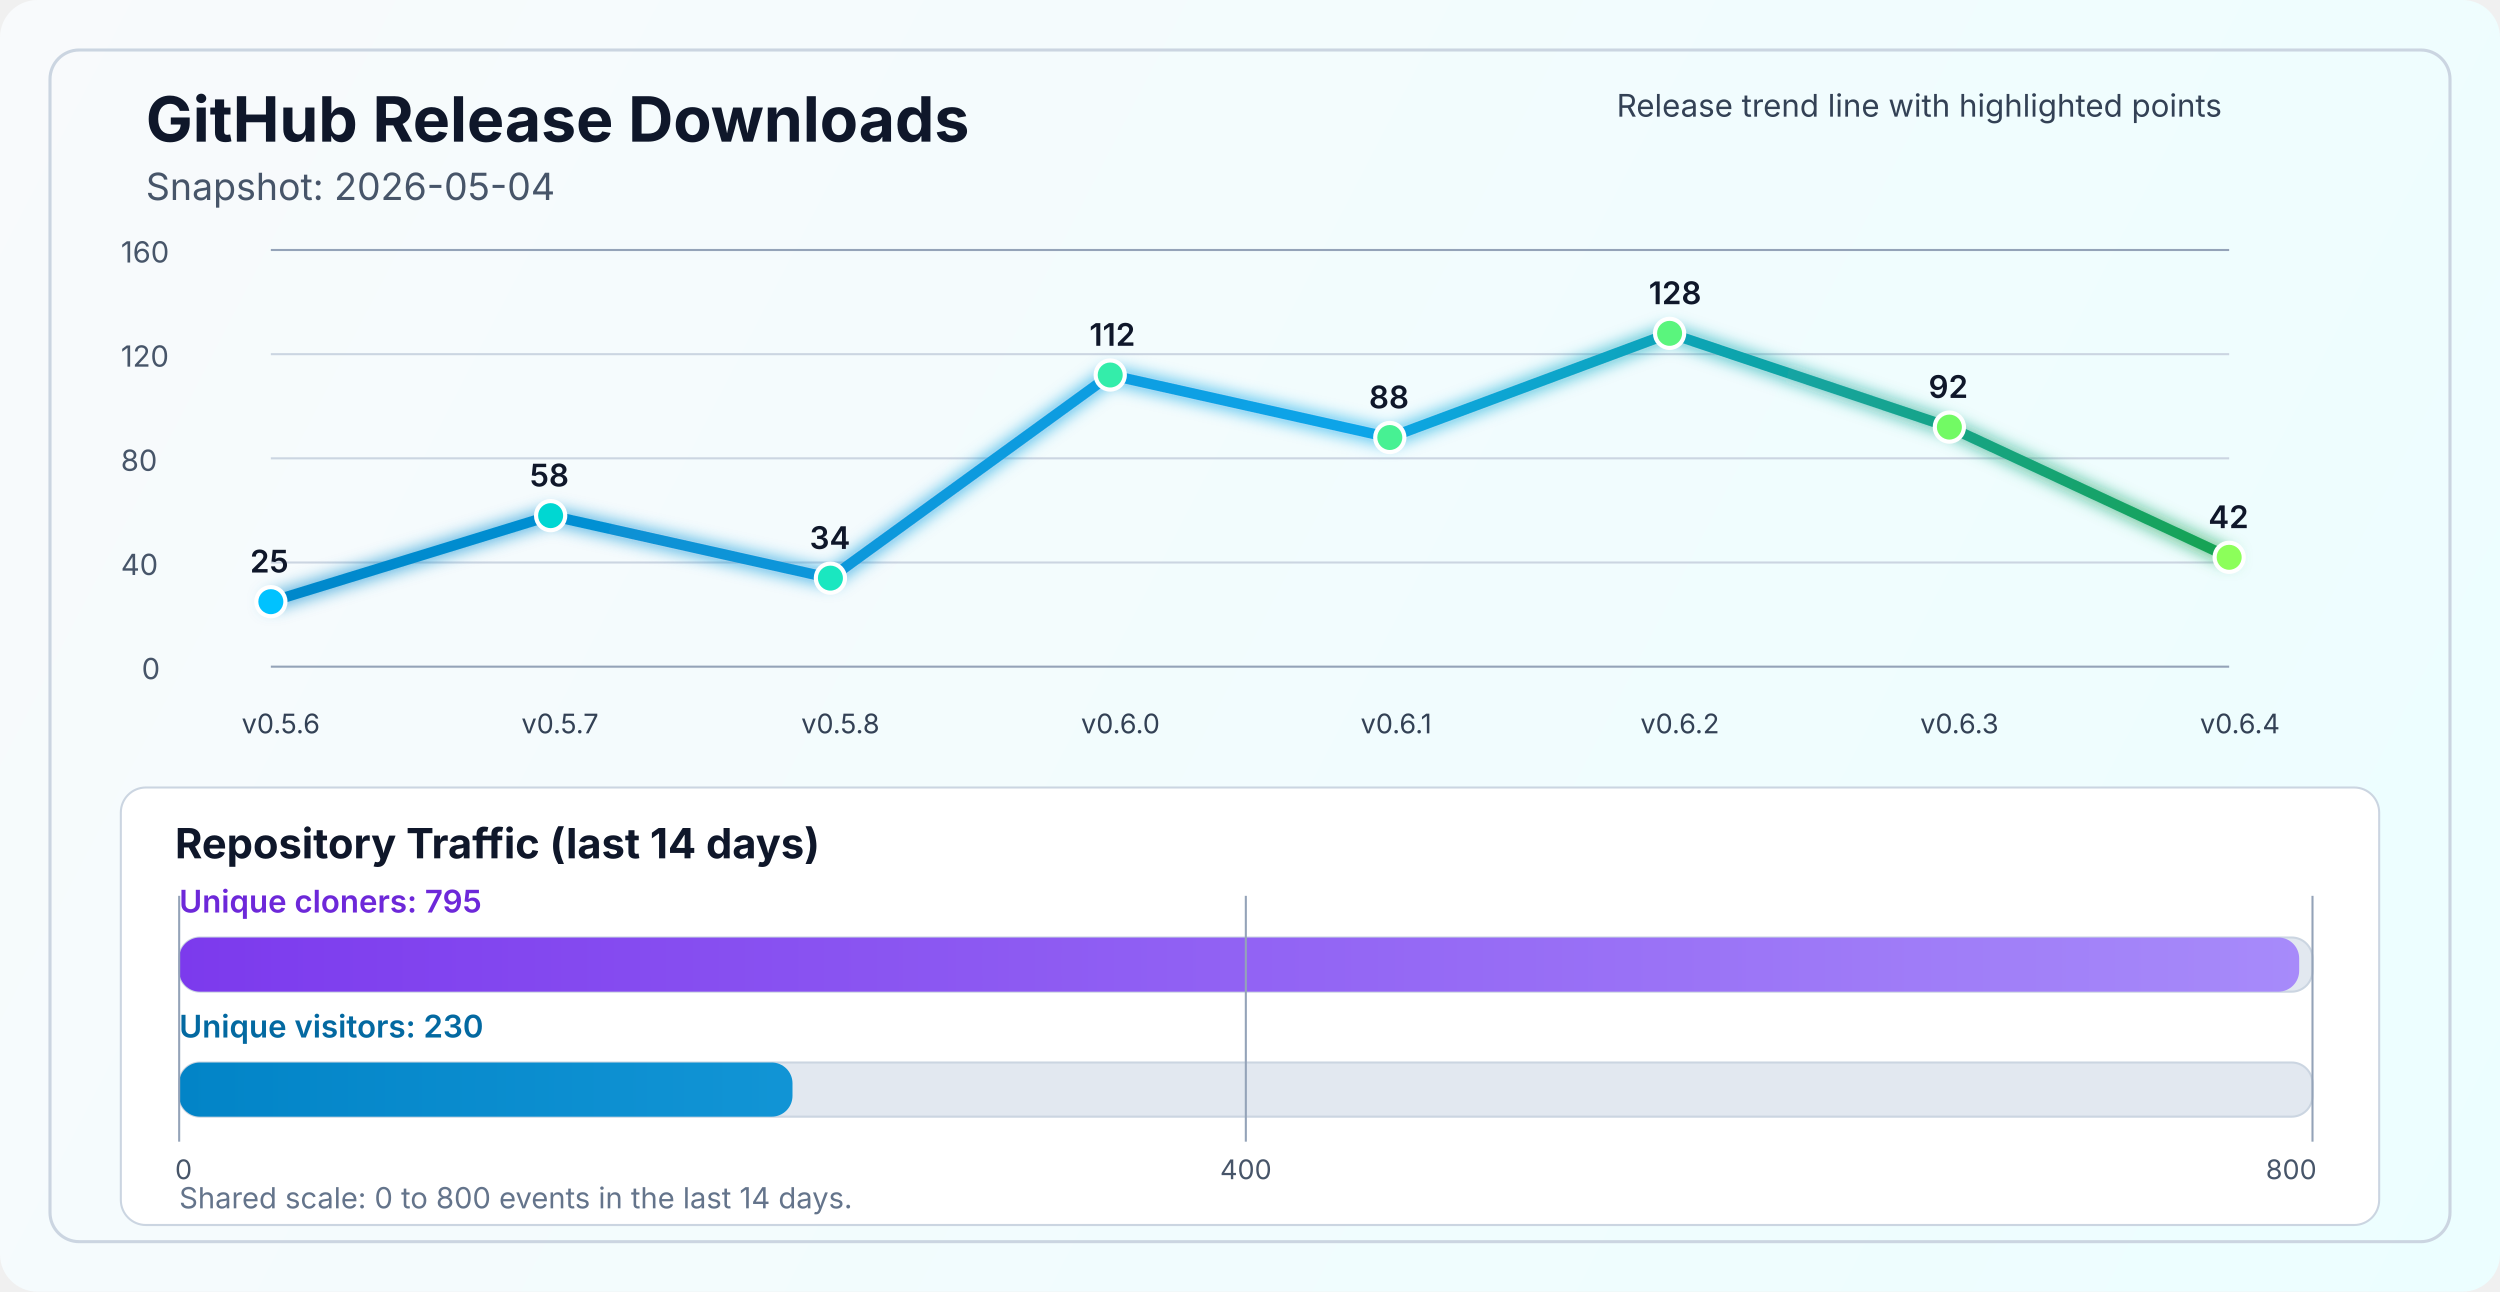
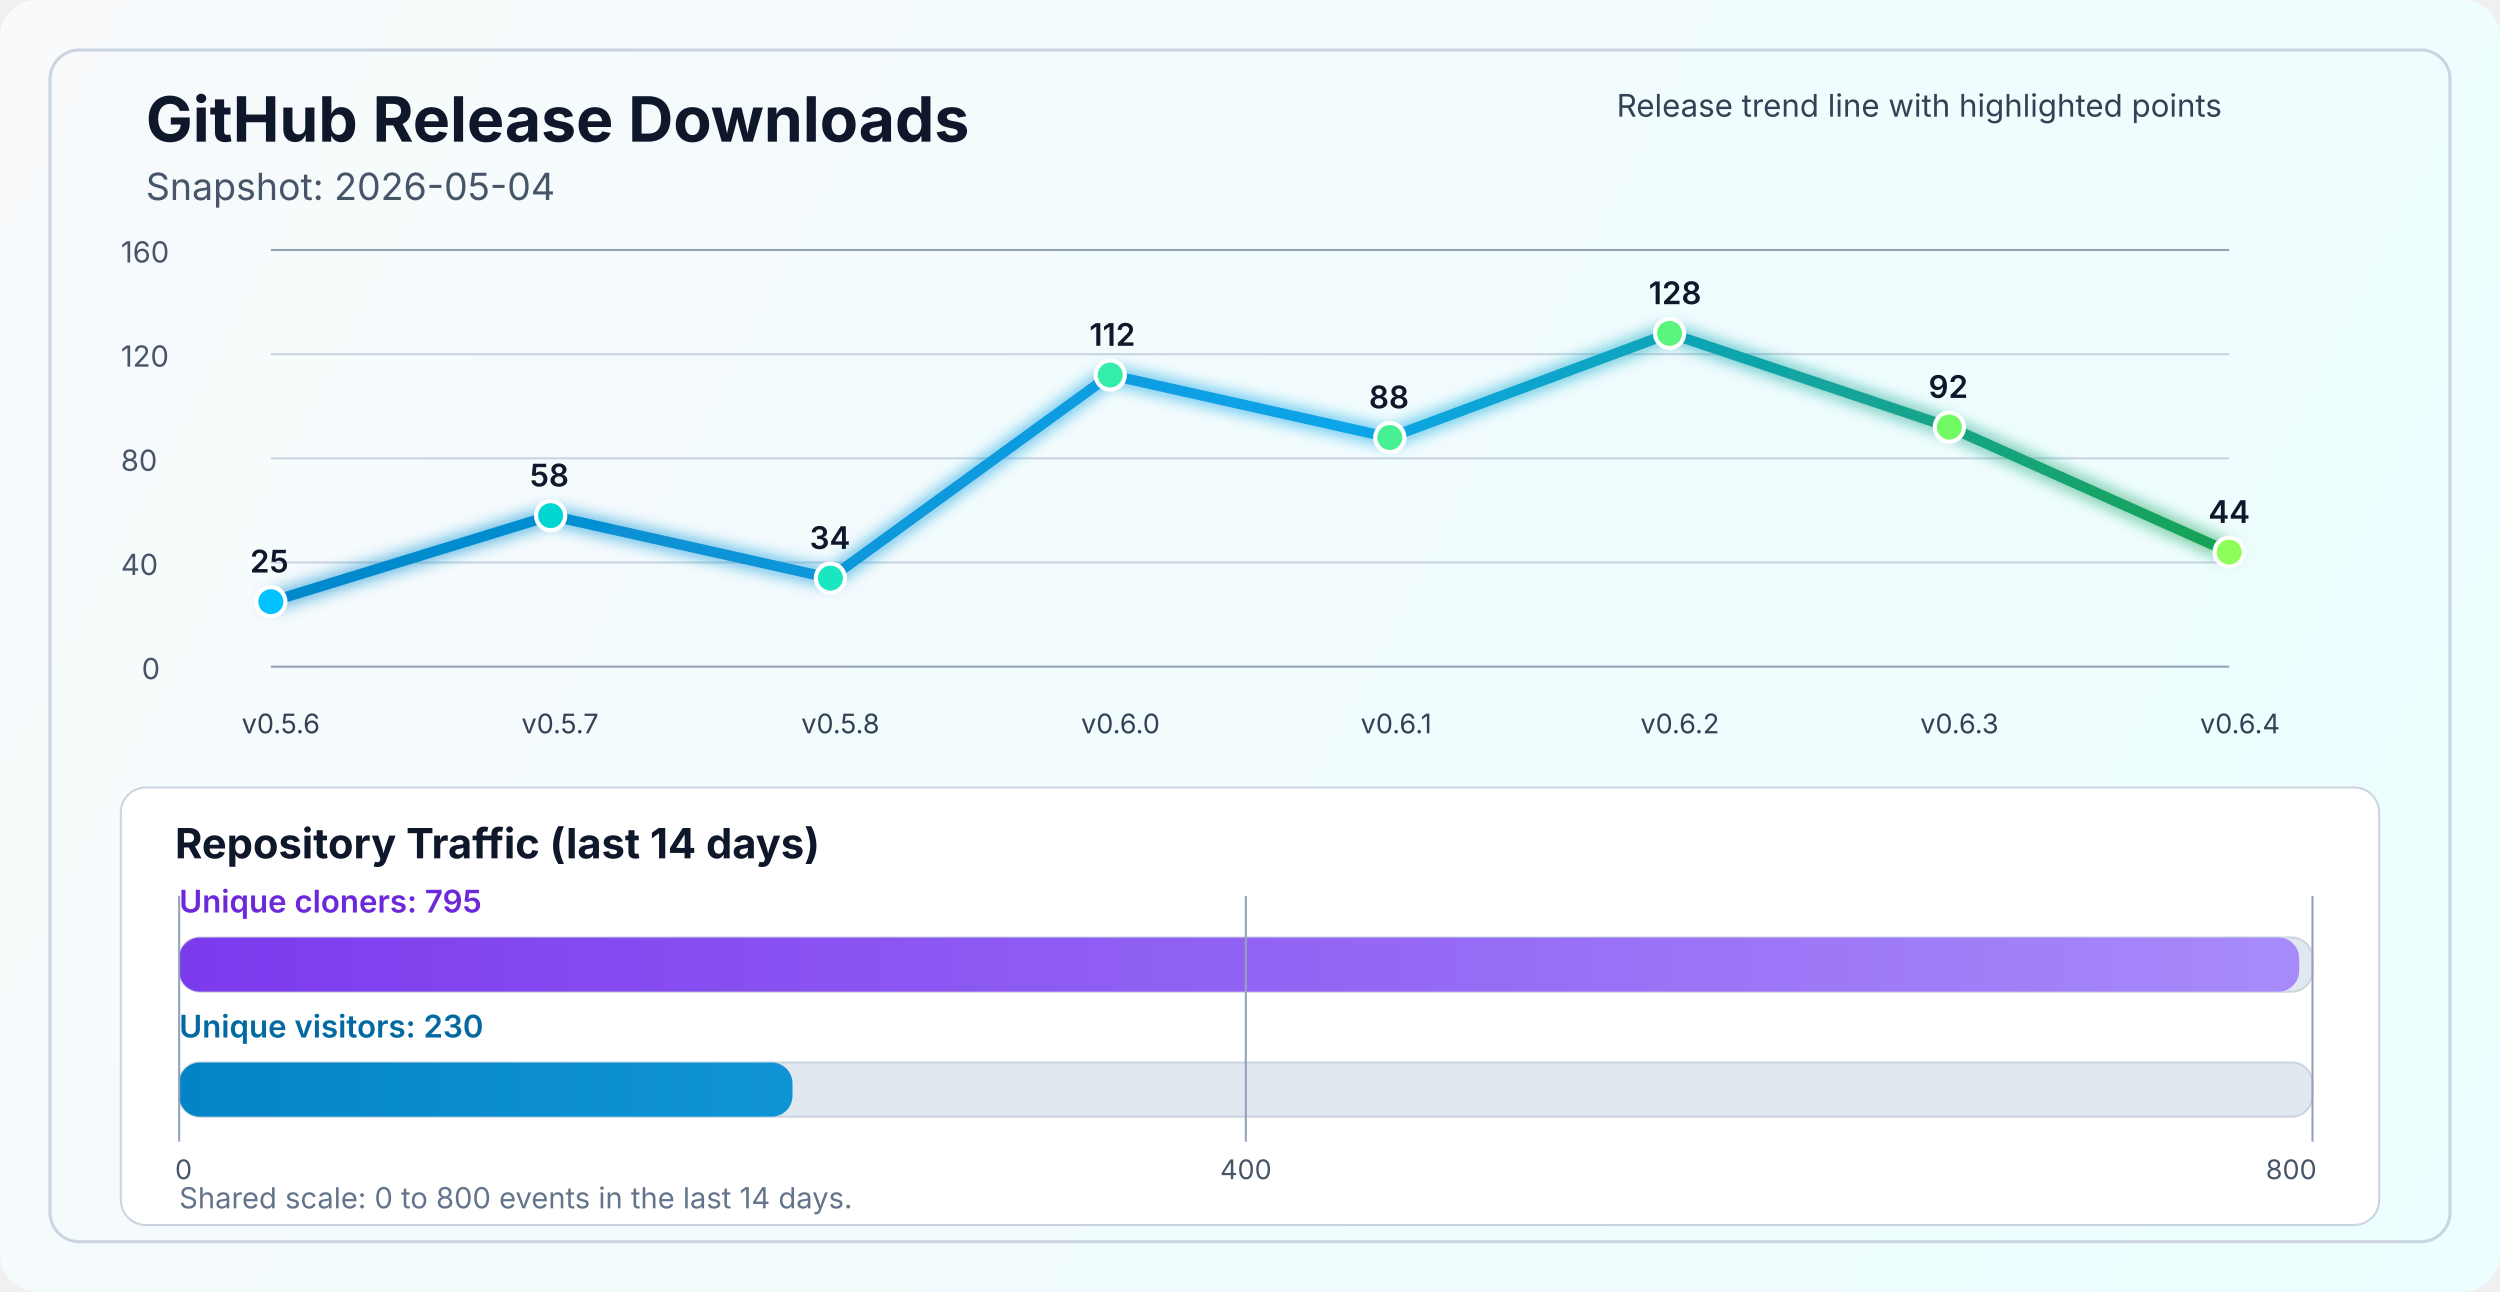
<svg xmlns="http://www.w3.org/2000/svg" width="1200" height="620" viewBox="0 0 1200 620" fill="none" role="img" aria-labelledby="title desc">
  <defs>
    <linearGradient id="bg" x1="0" y1="0" x2="1200" y2="620" gradientUnits="userSpaceOnUse">
      <stop stop-color="#F8FAFC" />
      <stop offset="1" stop-color="#ECFEFF" />
    </linearGradient>
    <linearGradient id="line" x1="130" y1="86" x2="1070" y2="340" gradientUnits="userSpaceOnUse">
      <stop stop-color="#0284C7" />
      <stop offset="0.55" stop-color="#0EA5E9" />
      <stop offset="1" stop-color="#16A34A" />
    </linearGradient>
    <linearGradient id="cloneFill" x1="86" y1="450" x2="1110" y2="450" gradientUnits="userSpaceOnUse">
      <stop stop-color="#7C3AED" />
      <stop offset="1" stop-color="#A78BFA" />
    </linearGradient>
    <linearGradient id="viewFill" x1="86" y1="482" x2="1110" y2="482" gradientUnits="userSpaceOnUse">
      <stop stop-color="#0284C7" />
      <stop offset="1" stop-color="#38BDF8" />
    </linearGradient>
    <filter id="glow" x="-50%" y="-50%" width="200%" height="200%">
      <feGaussianBlur stdDeviation="4" result="blur" />
      <feMerge>
        <feMergeNode in="blur" />
        <feMergeNode in="SourceGraphic" />
      </feMerge>
    </filter>
  </defs>
  <rect width="1200" height="620" rx="18" fill="url(#bg)" />
  <rect x="24" y="24" width="1152" height="572" rx="14" stroke="#CBD5E1" stroke-width="1.5" />
  <text x="70" y="68" fill="#0F172A" font-size="30" font-family="SF Pro Display, -apple-system, BlinkMacSystemFont, Segoe UI, sans-serif" font-weight="700">GitHub Release Downloads</text>
  <text x="70" y="96" fill="#475569" font-size="18" font-family="SF Pro Text, -apple-system, BlinkMacSystemFont, Segoe UI, sans-serif">Snapshot: 2026-05-04</text>
  <line x1="130" y1="320.0" x2="1070" y2="320.0" stroke="#94A3B8" stroke-width="1" />
  <line x1="130" y1="270.0" x2="1070" y2="270.0" stroke="#CBD5E1" stroke-width="1" />
  <line x1="130" y1="220.0" x2="1070" y2="220.0" stroke="#CBD5E1" stroke-width="1" />
  <line x1="130" y1="170.0" x2="1070" y2="170.0" stroke="#CBD5E1" stroke-width="1" />
  <line x1="130" y1="120.0" x2="1070" y2="120.0" stroke="#94A3B8" stroke-width="1" />
  <text x="68" y="326.0" fill="#475569" font-size="14" font-family="SF Pro Text, -apple-system, BlinkMacSystemFont, Segoe UI, sans-serif">0</text>
  <text x="58" y="276.0" fill="#475569" font-size="14" font-family="SF Pro Text, -apple-system, BlinkMacSystemFont, Segoe UI, sans-serif">40</text>
  <text x="58" y="226.0" fill="#475569" font-size="14" font-family="SF Pro Text, -apple-system, BlinkMacSystemFont, Segoe UI, sans-serif">80</text>
  <text x="58" y="176.0" fill="#475569" font-size="14" font-family="SF Pro Text, -apple-system, BlinkMacSystemFont, Segoe UI, sans-serif">120</text>
  <text x="58" y="126.0" fill="#475569" font-size="14" font-family="SF Pro Text, -apple-system, BlinkMacSystemFont, Segoe UI, sans-serif">160</text>
-   <polyline points="130.0,288.8 264.3,247.5 398.6,277.5 532.9,180.0 667.1,210.0 801.4,160.0 935.7,205.0 1070.0,267.5" fill="none" stroke="url(#line)" stroke-width="5" stroke-linecap="round" stroke-linejoin="round" filter="url(#glow)" />
+   <polyline points="130.0,288.8 264.3,247.5 398.6,277.5 532.9,180.0 667.1,210.0 801.4,160.0 935.7,205.0 1070.0,265.0" fill="none" stroke="url(#line)" stroke-width="5" stroke-linecap="round" stroke-linejoin="round" filter="url(#glow)" />
  <circle cx="130.0" cy="288.8" r="7" fill="#00C2FF" stroke="#FFFFFF" stroke-width="2" />
  <circle cx="264.3" cy="247.5" r="7" fill="#00D7D2" stroke="#FFFFFF" stroke-width="2" />
  <circle cx="398.6" cy="277.5" r="7" fill="#1AE7C0" stroke="#FFFFFF" stroke-width="2" />
  <circle cx="532.9" cy="180.0" r="7" fill="#34EDAA" stroke="#FFFFFF" stroke-width="2" />
  <circle cx="667.1" cy="210.0" r="7" fill="#47F193" stroke="#FFFFFF" stroke-width="2" />
  <circle cx="801.4" cy="160.0" r="7" fill="#5AF57D" stroke="#FFFFFF" stroke-width="2" />
  <circle cx="935.7" cy="205.0" r="7" fill="#72FA64" stroke="#FFFFFF" stroke-width="2" />
-   <circle cx="1070.0" cy="267.5" r="7" fill="#8CFF5A" stroke="#FFFFFF" stroke-width="2" />
+   <circle cx="1070.0" cy="265.0" r="7" fill="#8CFF5A" stroke="#FFFFFF" stroke-width="2" />
  <text x="116.0" y="352" fill="#334155" font-size="13" font-family="SF Pro Text, -apple-system, BlinkMacSystemFont, Segoe UI, sans-serif">v0.5.6</text>
  <text x="250.3" y="352" fill="#334155" font-size="13" font-family="SF Pro Text, -apple-system, BlinkMacSystemFont, Segoe UI, sans-serif">v0.5.7</text>
  <text x="384.6" y="352" fill="#334155" font-size="13" font-family="SF Pro Text, -apple-system, BlinkMacSystemFont, Segoe UI, sans-serif">v0.5.8</text>
  <text x="518.9" y="352" fill="#334155" font-size="13" font-family="SF Pro Text, -apple-system, BlinkMacSystemFont, Segoe UI, sans-serif">v0.6.0</text>
  <text x="653.1" y="352" fill="#334155" font-size="13" font-family="SF Pro Text, -apple-system, BlinkMacSystemFont, Segoe UI, sans-serif">v0.6.1</text>
  <text x="787.4" y="352" fill="#334155" font-size="13" font-family="SF Pro Text, -apple-system, BlinkMacSystemFont, Segoe UI, sans-serif">v0.6.2</text>
  <text x="921.7" y="352" fill="#334155" font-size="13" font-family="SF Pro Text, -apple-system, BlinkMacSystemFont, Segoe UI, sans-serif">v0.6.3</text>
  <text x="1056.0" y="352" fill="#334155" font-size="13" font-family="SF Pro Text, -apple-system, BlinkMacSystemFont, Segoe UI, sans-serif">v0.6.4</text>
  <text x="120.0" y="274.8" fill="#0F172A" font-size="15" font-family="SF Pro Text, -apple-system, BlinkMacSystemFont, Segoe UI, sans-serif" font-weight="600">25</text>
  <text x="254.3" y="233.5" fill="#0F172A" font-size="15" font-family="SF Pro Text, -apple-system, BlinkMacSystemFont, Segoe UI, sans-serif" font-weight="600">58</text>
  <text x="388.6" y="263.5" fill="#0F172A" font-size="15" font-family="SF Pro Text, -apple-system, BlinkMacSystemFont, Segoe UI, sans-serif" font-weight="600">34</text>
  <text x="522.9" y="166.0" fill="#0F172A" font-size="15" font-family="SF Pro Text, -apple-system, BlinkMacSystemFont, Segoe UI, sans-serif" font-weight="600">112</text>
  <text x="657.1" y="196.0" fill="#0F172A" font-size="15" font-family="SF Pro Text, -apple-system, BlinkMacSystemFont, Segoe UI, sans-serif" font-weight="600">88</text>
  <text x="791.4" y="146.0" fill="#0F172A" font-size="15" font-family="SF Pro Text, -apple-system, BlinkMacSystemFont, Segoe UI, sans-serif" font-weight="600">128</text>
  <text x="925.7" y="191.0" fill="#0F172A" font-size="15" font-family="SF Pro Text, -apple-system, BlinkMacSystemFont, Segoe UI, sans-serif" font-weight="600">92</text>
-   <text x="1060.0" y="253.5" fill="#0F172A" font-size="15" font-family="SF Pro Text, -apple-system, BlinkMacSystemFont, Segoe UI, sans-serif" font-weight="600">42</text>
+   <text x="1060.0" y="251.0" fill="#0F172A" font-size="15" font-family="SF Pro Text, -apple-system, BlinkMacSystemFont, Segoe UI, sans-serif" font-weight="600">44</text>
  <text x="776" y="56" fill="#334155" font-size="15" font-family="SF Pro Text, -apple-system, BlinkMacSystemFont, Segoe UI, sans-serif">Release trend line with highlighted points</text>
  <rect x="58" y="378" width="1084" height="210" rx="12" fill="#FFFFFF" stroke="#CBD5E1" stroke-width="1" />
  <text x="84" y="412" fill="#0F172A" font-size="20" font-family="SF Pro Text, -apple-system, BlinkMacSystemFont, Segoe UI, sans-serif" font-weight="700">Repository Traffic (last 14 days)</text>
  <text x="86" y="438" fill="#6D28D9" font-size="15" font-family="SF Pro Text, -apple-system, BlinkMacSystemFont, Segoe UI, sans-serif" font-weight="600">Unique cloners: 795</text>
  <rect x="86" y="450" width="1024" height="26" rx="10" fill="#E2E8F0" stroke="#CBD5E1" stroke-width="1" />
  <rect x="86" y="450" width="1017.6" height="26" rx="10" fill="url(#cloneFill)" />
  <text x="86" y="498" fill="#0369A1" font-size="15" font-family="SF Pro Text, -apple-system, BlinkMacSystemFont, Segoe UI, sans-serif" font-weight="600">Unique visitors: 230</text>
  <rect x="86" y="510" width="1024" height="26" rx="10" fill="#E2E8F0" stroke="#CBD5E1" stroke-width="1" />
  <rect x="86" y="510" width="294.4" height="26" rx="10" fill="url(#viewFill)" />
  <line x1="86" y1="430" x2="86" y2="548" stroke="#94A3B8" stroke-width="1" />
  <line x1="598.0" y1="430" x2="598.0" y2="548" stroke="#94A3B8" stroke-width="1" />
  <line x1="1110" y1="430" x2="1110" y2="548" stroke="#94A3B8" stroke-width="1" />
  <text x="84" y="566" text-anchor="start" fill="#475569" font-size="13" font-family="SF Pro Text, -apple-system, BlinkMacSystemFont, Segoe UI, sans-serif">0</text>
  <text x="598.0" y="566" text-anchor="middle" fill="#475569" font-size="13" font-family="SF Pro Text, -apple-system, BlinkMacSystemFont, Segoe UI, sans-serif">400</text>
  <text x="1112" y="566" text-anchor="end" fill="#475569" font-size="13" font-family="SF Pro Text, -apple-system, BlinkMacSystemFont, Segoe UI, sans-serif">800</text>
  <text x="86" y="580" fill="#64748B" font-size="14" font-family="SF Pro Text, -apple-system, BlinkMacSystemFont, Segoe UI, sans-serif">Shared scale: 0 to 800 events in the last 14 days.</text>
</svg>
